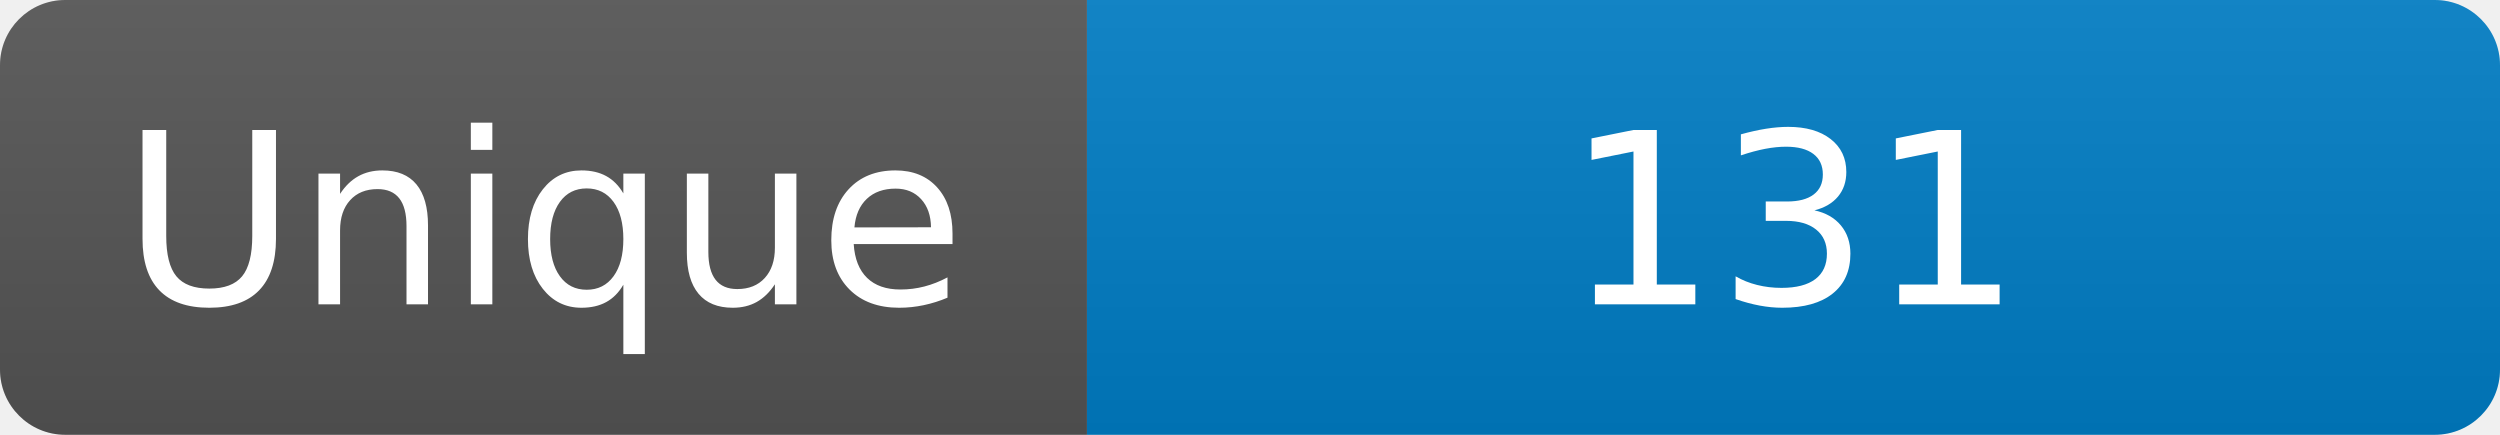
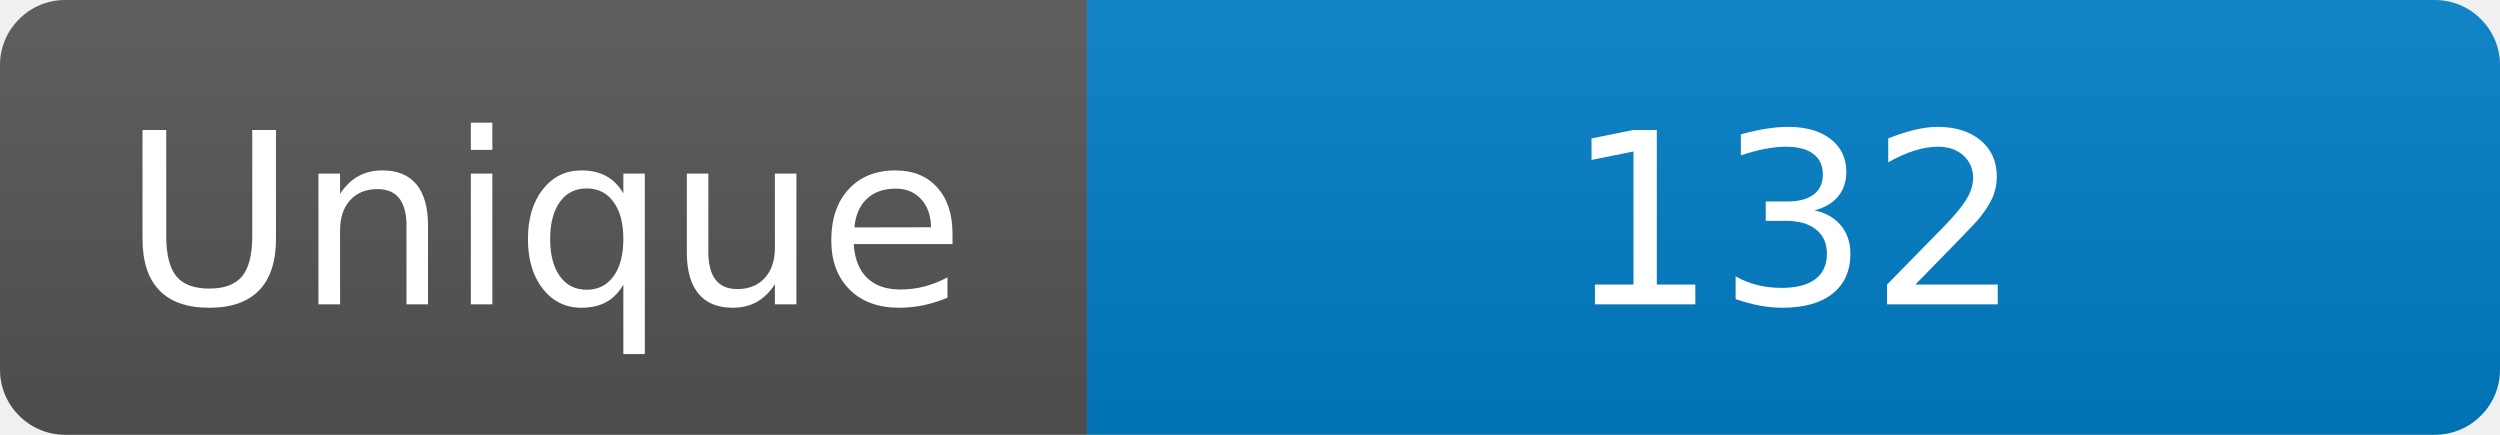
<svg xmlns="http://www.w3.org/2000/svg" width="115" height="20" role="img" aria-label="Maintained?: yes">
  <linearGradient id="s" x2="0" y2="100%">
    <stop offset="0" stop-color="#bbb" stop-opacity=".1" />
    <stop offset="1" stop-opacity=".1" />
  </linearGradient>
  <clipPath id="r">
    <rect width="115" height="20" rx="3" fill="#fff" />
  </clipPath>
  <g clip-path="url(#r)">
    <rect width="50" height="20" fill="#555" />
    <rect x="50" width="160" height="20" fill="#007ec6" />
    <rect width="115" height="20" fill="url(#s)" />
  </g>
  <g fill="#fff" text-anchor="middle" font-family="Verdana,Geneva,DejaVu Sans,sans-serif" font-size="110">
    <text x="250" y="140" transform="scale(.1)" fill="#fff">Unique</text>
-     <text x="825" y="140" transform="scale(.1)" fill="#fff">131</text>
+     <text x="825" y="140" transform="scale(.1)" fill="#fff">132</text>
  </g>
</svg>
